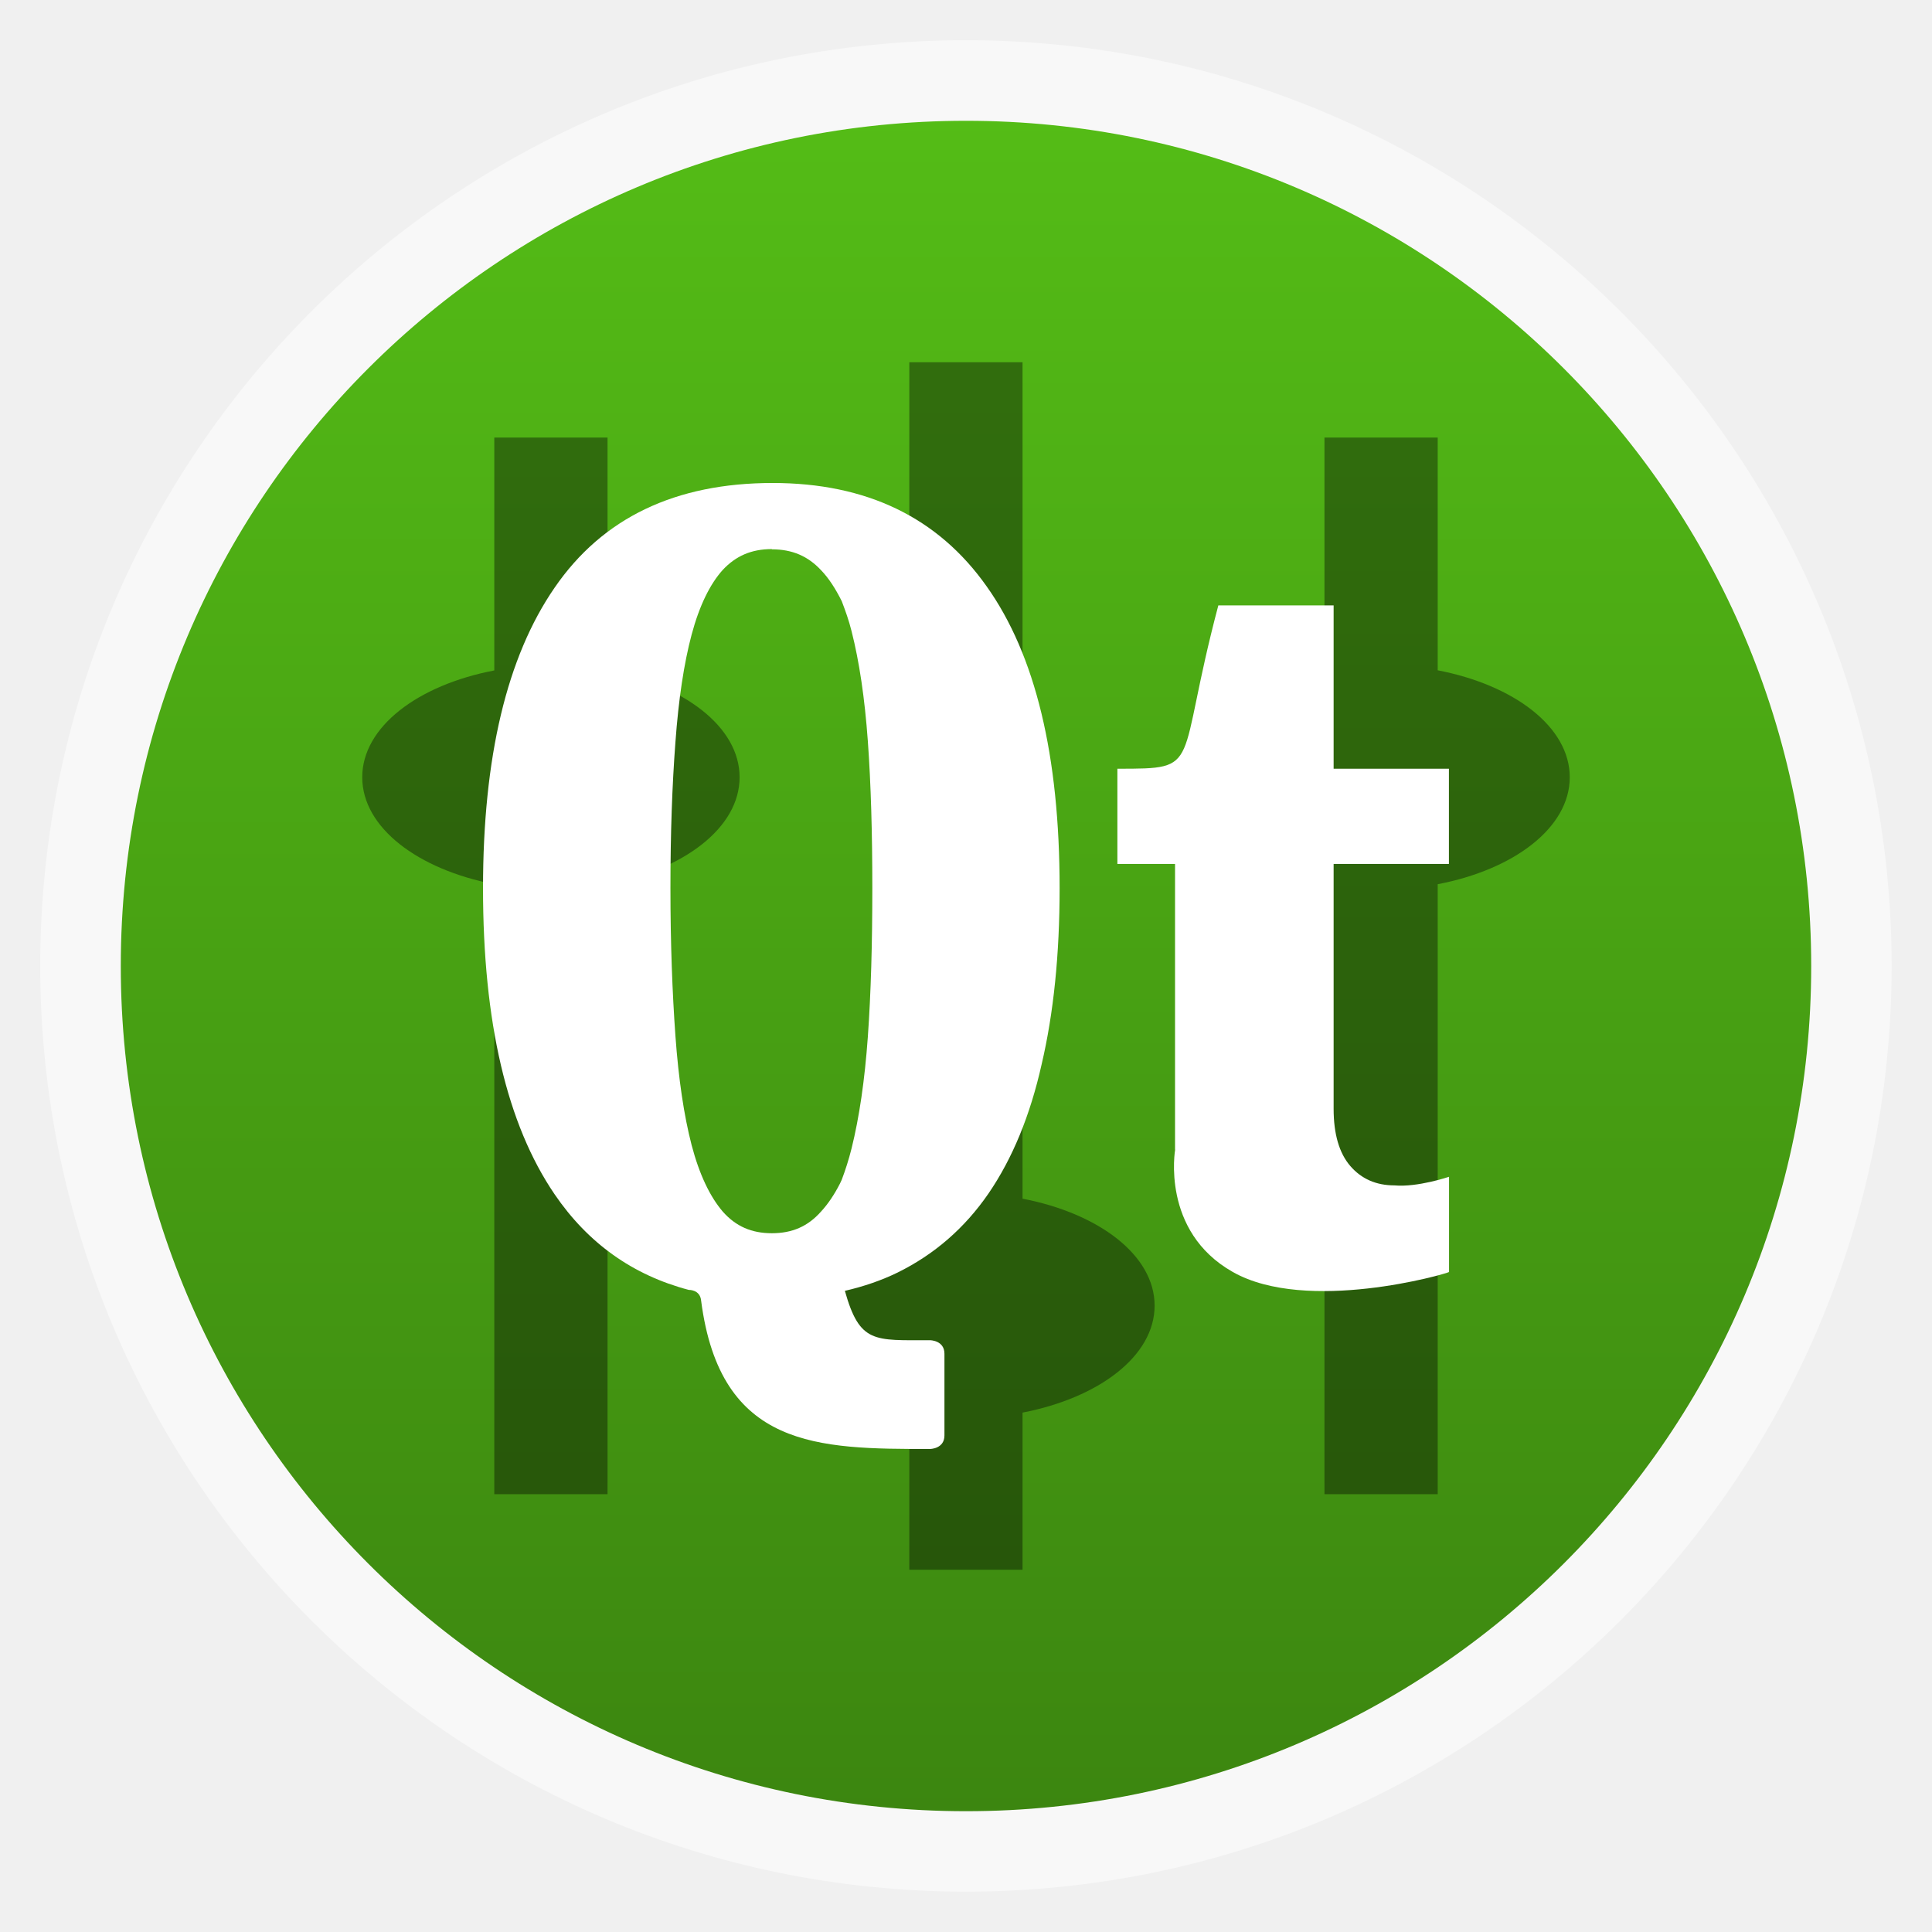
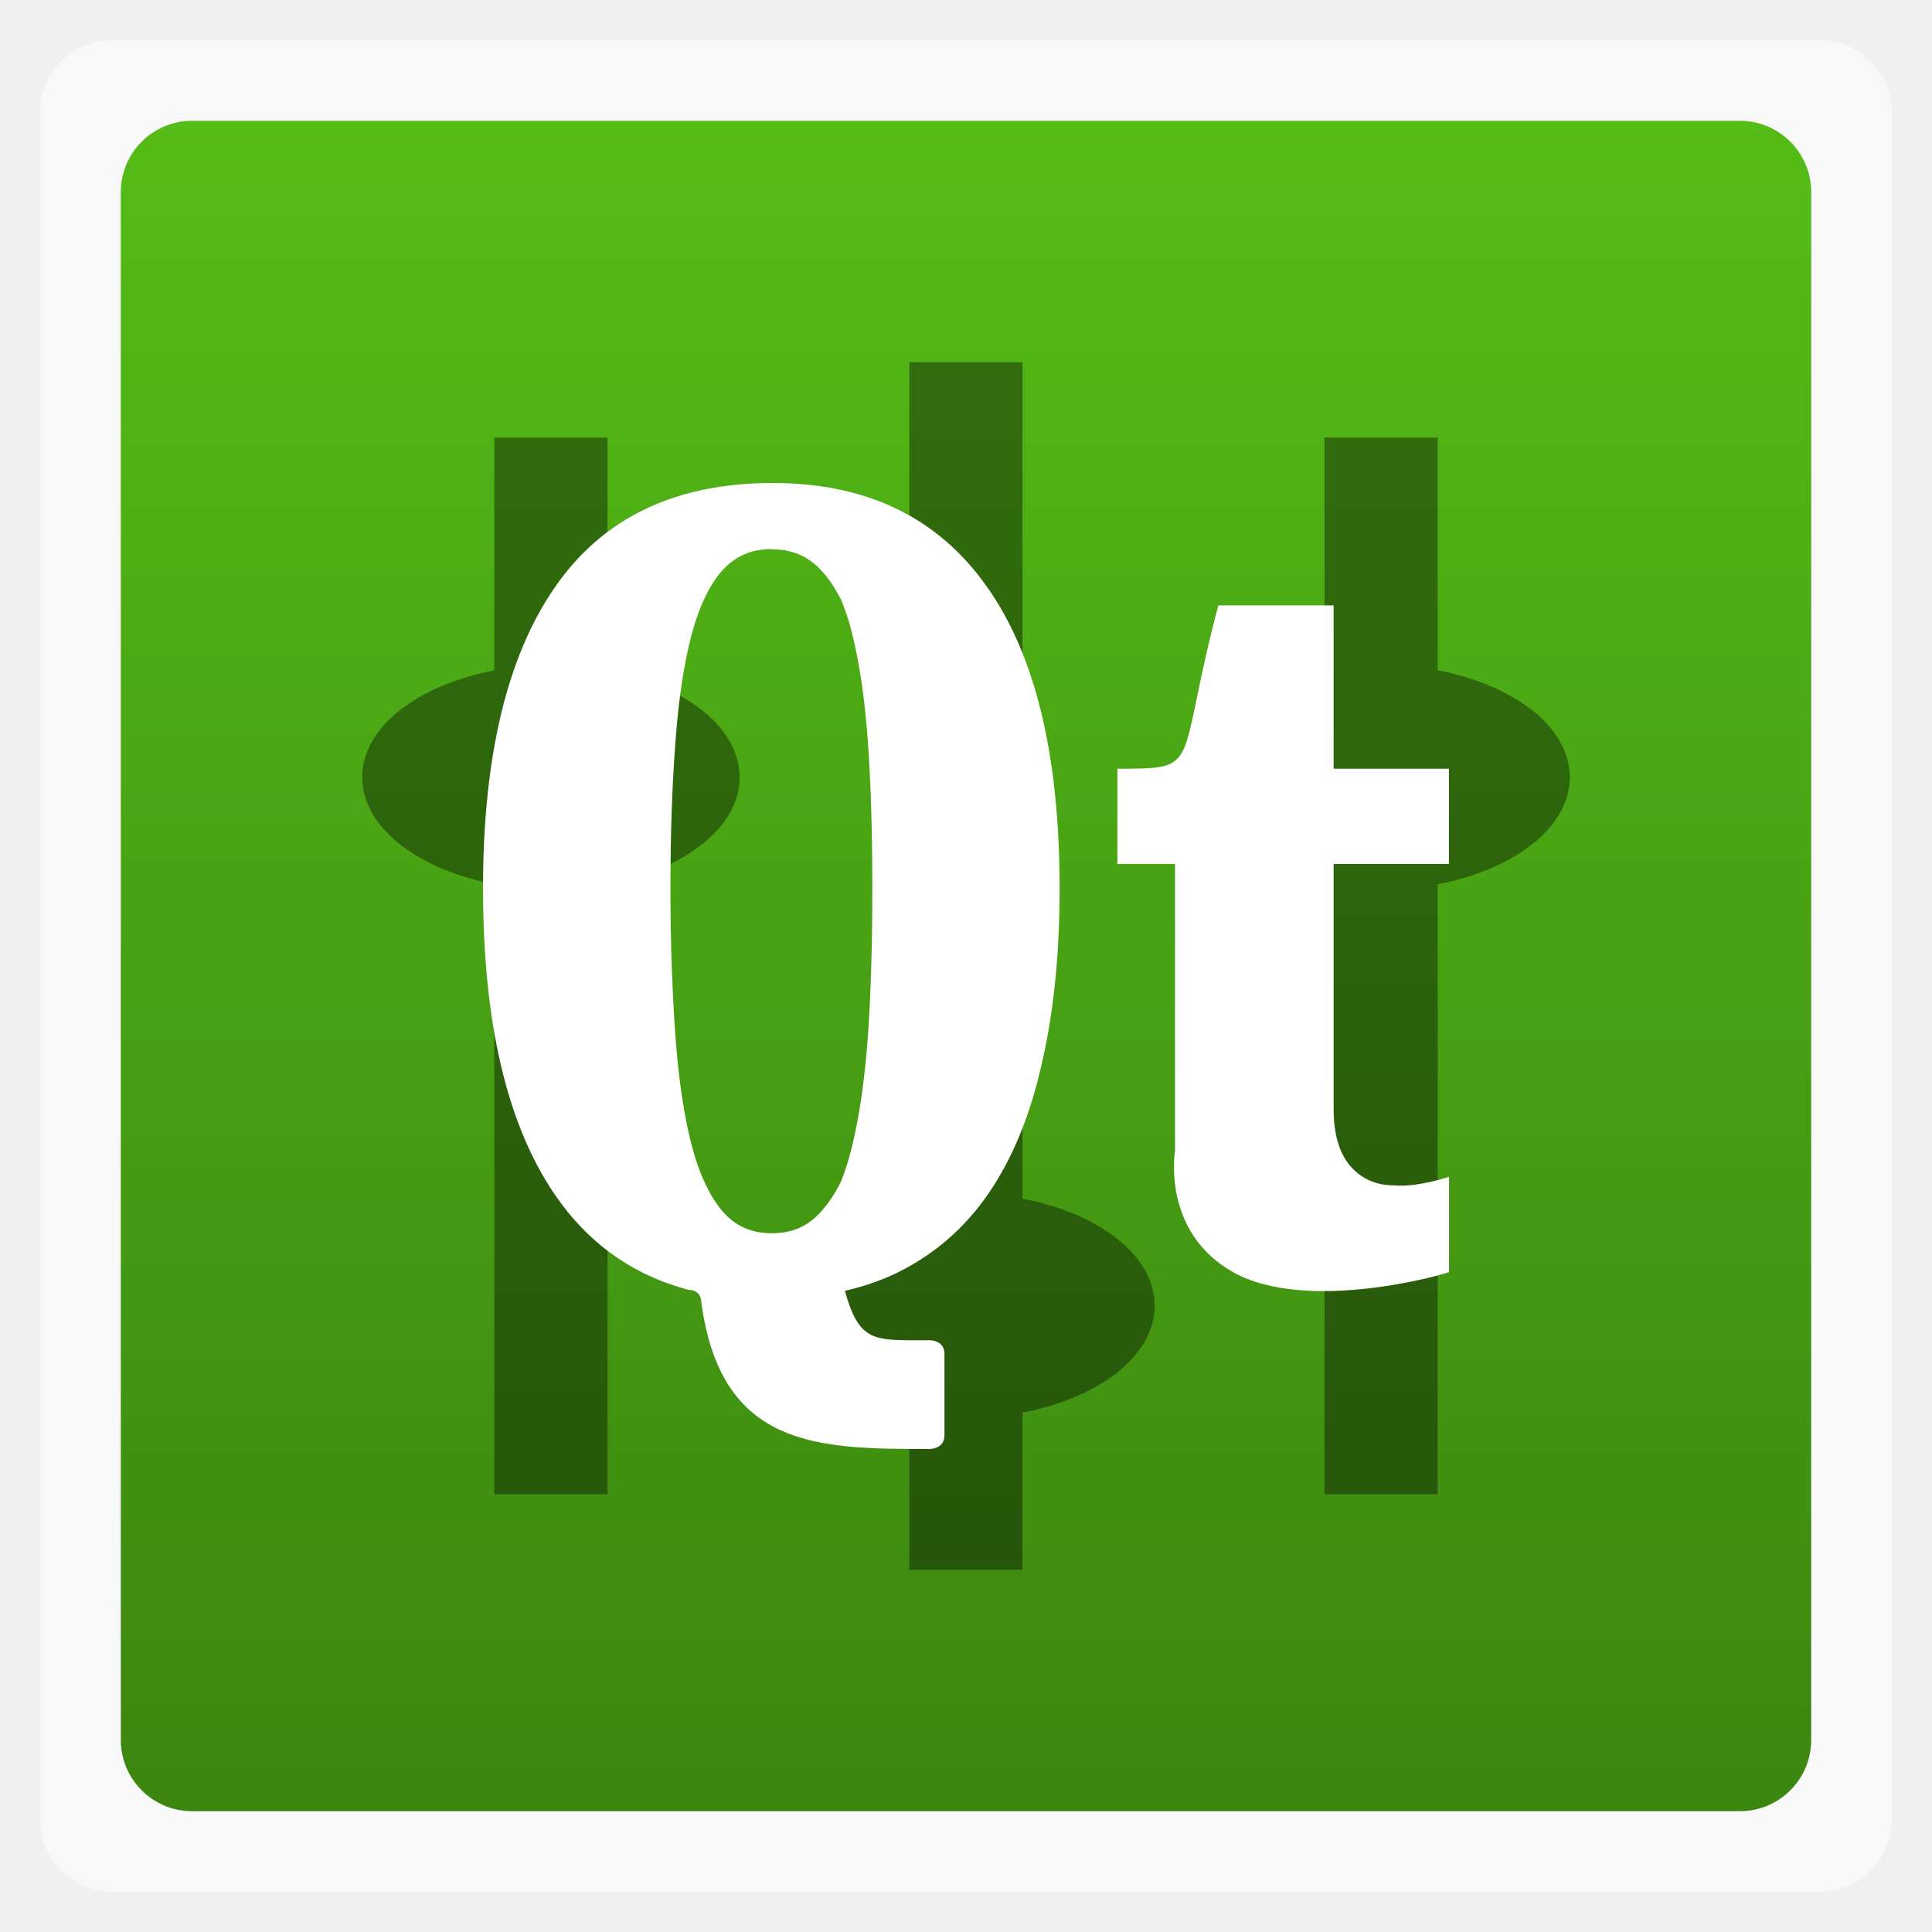
<svg xmlns="http://www.w3.org/2000/svg" xmlns:xlink="http://www.w3.org/1999/xlink" width="48" viewBox="0 0 13.547 13.547" height="48">
  <defs>
    <linearGradient id="linearGradient4460">
      <stop offset="0" style="stop-color:#3c8610" />
      <stop offset="1" style="stop-color:#54bc16" />
    </linearGradient>
    <linearGradient gradientTransform="matrix(1.10525 0 0 1.10525 -134.2787 -295.7618)" xlink:href="#linearGradient4460" id="linearGradient3232" y1="279.096" y2="268.33" gradientUnits="userSpaceOnUse" x2="0" />
  </defs>
  <g style="fill-rule:evenodd">
-     <rect width="12.982" x=".282" y=".282" rx="6.491" height="12.982" style="opacity:.5;fill:#fff" />
-     <rect width="11.853" x=".847" y=".847" rx="5.926" height="11.853" style="fill:url(#linearGradient3232)" />
+     <rect width="12.982" x=".282" y=".282" rx="0.5" height="12.982" style="opacity:.5;fill:#fff" />
+     <rect width="11.853" x=".847" y=".847" rx="0.5" height="11.853" style="fill:url(#linearGradient3232)" />
  </g>
  <path style="fill-opacity:.392" d="m 6.376,2.54 0,5.865 C 5.843,8.507 5.45,8.8 5.45,9.155 c 0,0.354 0.392,0.647 0.926,0.75 l 0,1.102 0.794,0 0,-1.102 C 7.704,9.802 8.096,9.509 8.096,9.155 c 0,-0.354 -0.392,-0.647 -0.926,-0.75 l 0,-5.865 -0.794,0 z m -2.91,0.529 0,1.632 C 2.932,4.803 2.54,5.096 2.54,5.45 c 0,0.354 0.392,0.647 0.926,0.75 l 0,4.277 0.794,0 0,-4.277 C 4.793,6.098 5.186,5.805 5.186,5.45 c 0,-0.354 -0.392,-0.647 -0.926,-0.75 l 0,-1.632 -0.794,0 z m 5.821,0 0,1.632 C 8.753,4.803 8.361,5.096 8.361,5.45 c 0,0.354 0.392,0.647 0.926,0.75 l 0,4.277 0.794,0 0,-4.277 c 0.534,-0.102 0.926,-0.396 0.926,-0.75 0,-0.354 -0.392,-0.647 -0.926,-0.75 l 0,-1.632 -0.794,0 z" />
  <g style="fill:#fff;word-spacing:0;line-height:125%;letter-spacing:0" transform="matrix(.87492 0 0 .82623 .87501 -233.1184)">
    <path d="m 8.417,291.904 c 0,-0.577 0,-2.425 0,-2.425 l -0.462,0 0,-0.808 c 0.693,0 0.462,0 0.809,-1.386 l 0.924,0 0,1.386 0.924,0 0,0.808 -0.924,0 0,2.078 c -4e-6,0.215 0.045,0.377 0.134,0.486 0.089,0.109 0.207,0.164 0.353,0.164 0.185,0.018 0.438,-0.073 0.438,-0.073 l 0,0.808 c -0.023,0.017 -1.139,0.356 -1.733,0 -0.578,-0.346 -0.462,-1.039 -0.462,-1.039 z" />
    <path d="m 5.193,286.246 c -0.781,1e-5 -1.364,0.296 -1.748,0.888 -0.383,0.588 -0.574,1.438 -0.574,2.551 0,1.136 0.191,2.003 0.574,2.598 0.268,0.416 0.627,0.686 1.075,0.811 0,0 0.091,-0.004 0.099,0.092 0.154,1.256 0.939,1.258 1.834,1.258 0,0 0.116,0 0.116,-0.115 l 0,-0.693 c 0,-0.115 -0.116,-0.115 -0.116,-0.115 -0.447,0 -0.563,0.029 -0.682,-0.419 0.151,-0.037 0.292,-0.088 0.422,-0.155 0.295,-0.154 0.538,-0.377 0.729,-0.671 0.192,-0.297 0.334,-0.662 0.426,-1.097 0.096,-0.434 0.144,-0.932 0.144,-1.494 0,-1.126 -0.194,-1.98 -0.585,-2.562 -0.39,-0.585 -0.963,-0.877 -1.715,-0.877 z m -0.007,0.563 c 0.164,1e-5 0.289,0.058 0.394,0.177 0.062,0.068 0.116,0.157 0.166,0.263 0.028,0.078 0.057,0.162 0.079,0.256 0.061,0.255 0.105,0.564 0.13,0.931 0.025,0.366 0.036,0.783 0.036,1.248 -5.3e-6,0.469 -0.011,0.89 -0.036,1.263 -0.025,0.37 -0.069,0.684 -0.13,0.945 -0.023,0.097 -0.05,0.186 -0.079,0.267 -0.005,0.011 -0.009,0.022 -0.014,0.032 -0.046,0.095 -0.096,0.174 -0.152,0.238 -0.105,0.126 -0.231,0.184 -0.394,0.184 -0.163,0 -0.289,-0.058 -0.394,-0.184 -0.103,-0.128 -0.187,-0.314 -0.249,-0.563 -0.062,-0.253 -0.105,-0.562 -0.13,-0.927 -0.025,-0.369 -0.04,-0.789 -0.04,-1.256 -4.4e-6,-0.463 0.014,-0.875 0.04,-1.238 0.025,-0.362 0.068,-0.667 0.13,-0.913 0.062,-0.245 0.147,-0.428 0.249,-0.548 0.105,-0.119 0.23,-0.177 0.394,-0.177 z" />
  </g>
</svg>
